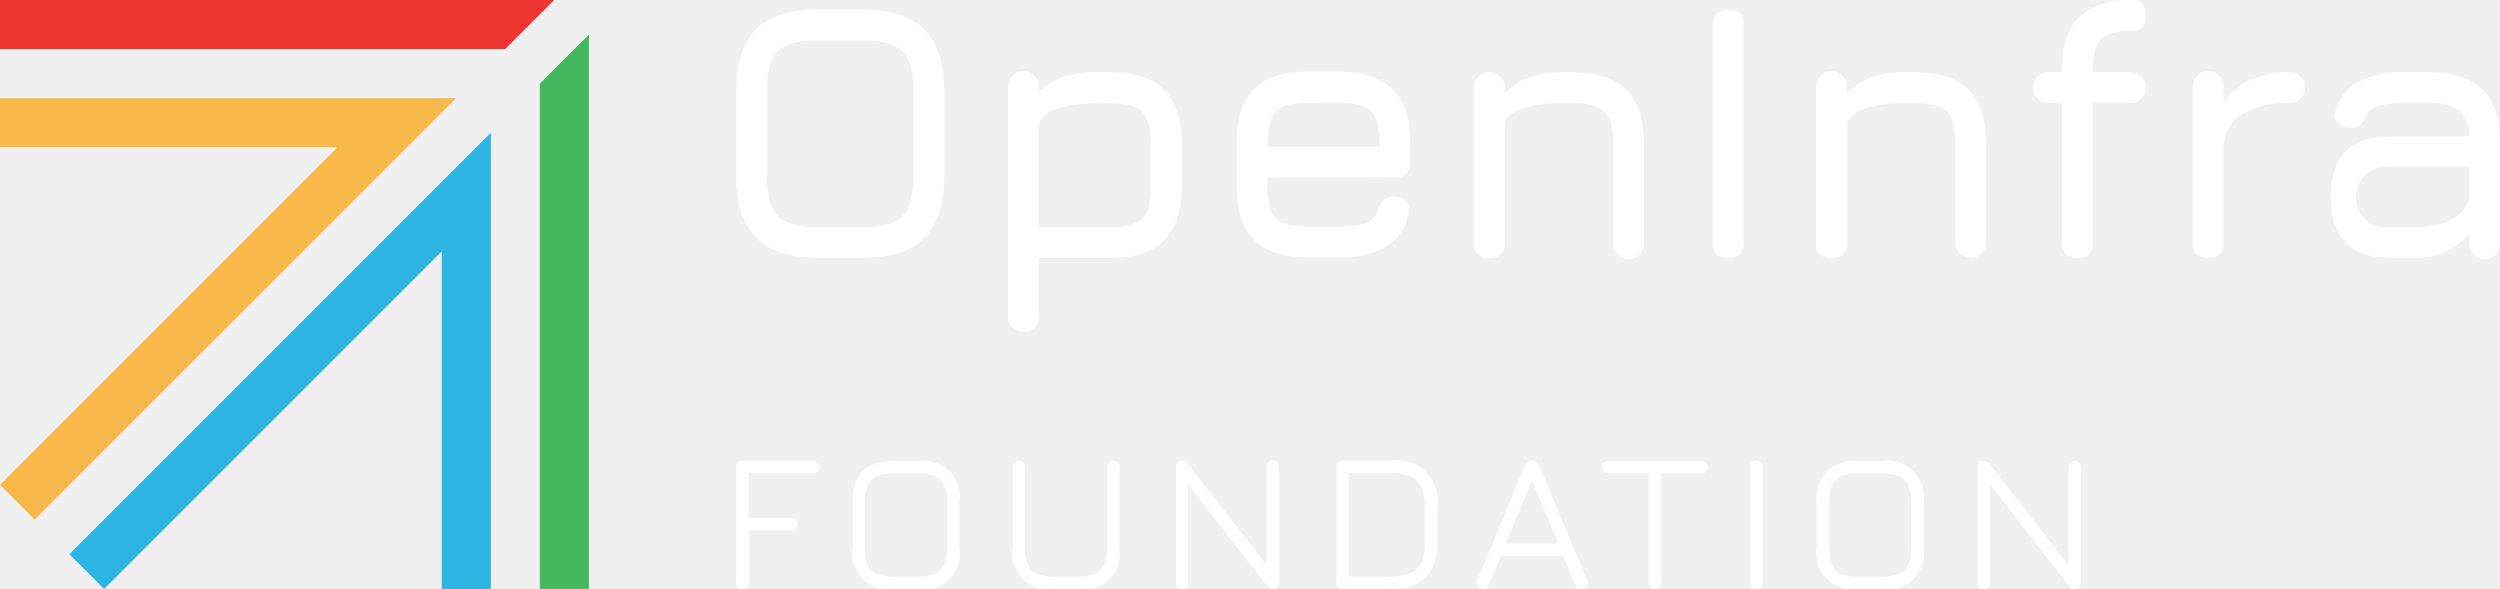
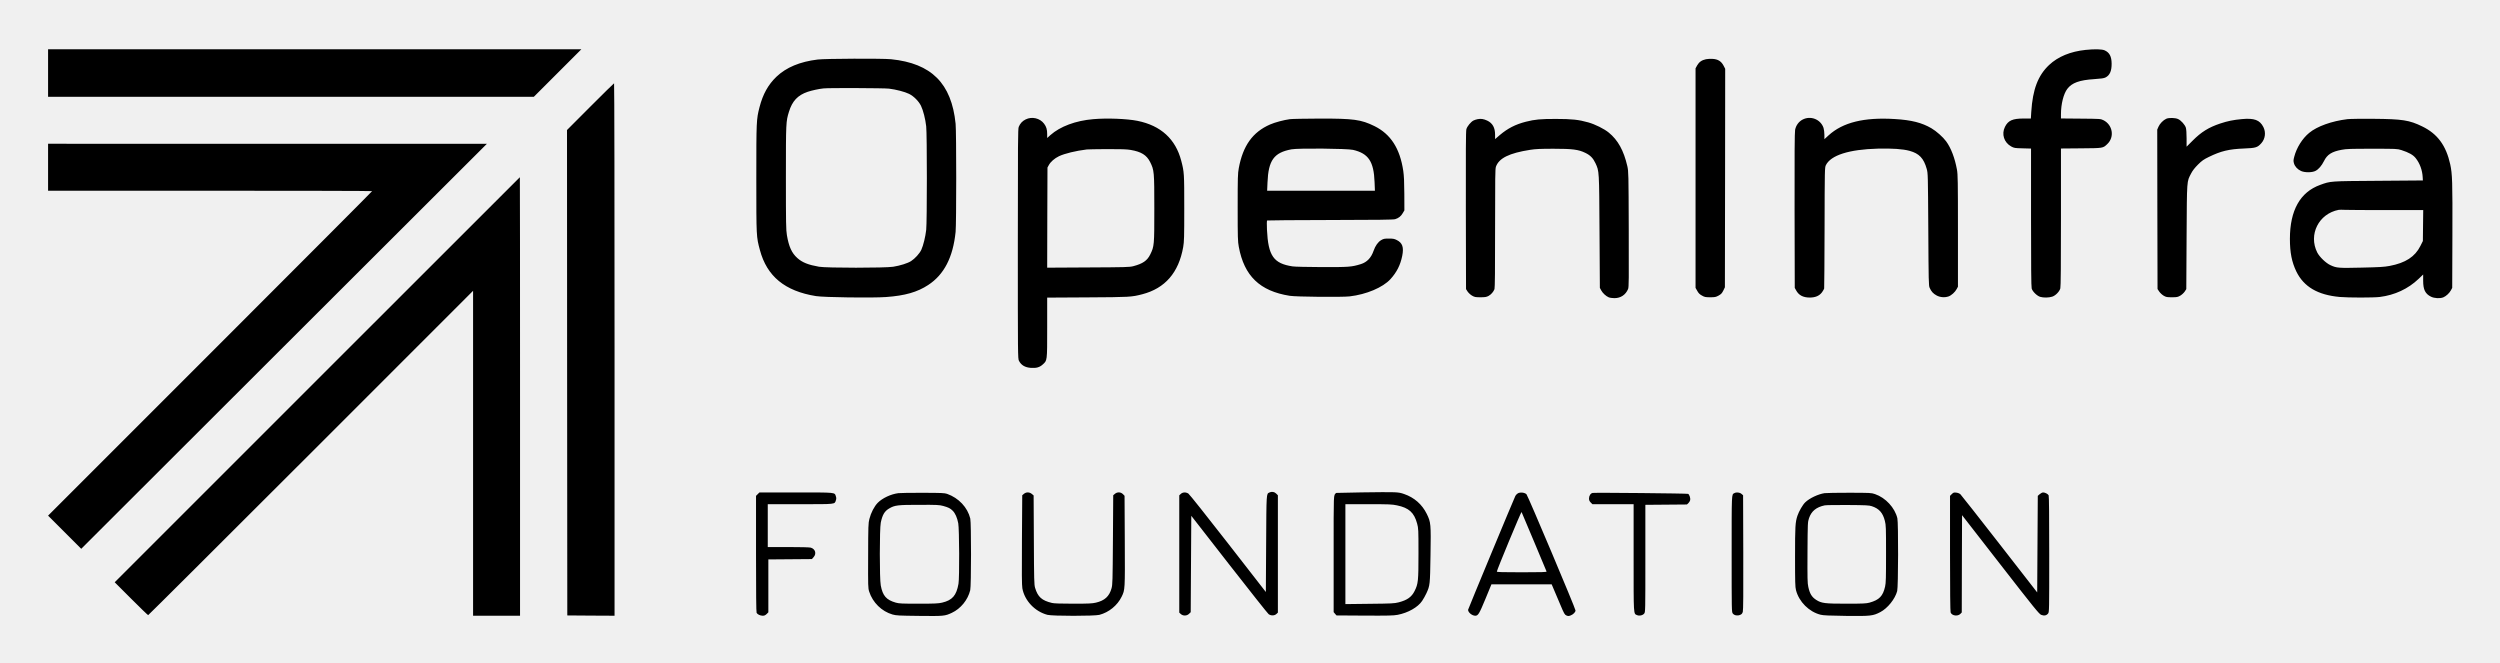
- <svg xmlns="http://www.w3.org/2000/svg" id="Layer_1" data-name="Layer 1" viewBox="0 0 300 70.67">
-   <defs>
-     <style>.cls-1{fill:#fff;}.cls-2{fill:#f7b749;}.cls-3{fill:#ed362f;}.cls-4{fill:#43b85c;}.cls-5{fill:#2cb4e2;}</style>
-   </defs>
-   <path class="cls-1" d="M198.19,245.61q-5,0-7.44-2.41t-2.41-7.44V225.61c0-3.39.81-5.87,2.42-7.46s4.09-2.37,7.43-2.34h5.27c3.37,0,5.86.8,7.45,2.39s2.4,4.08,2.4,7.45v10.11q0,5-2.4,7.44c-1.59,1.61-4.08,2.41-7.45,2.41Zm0-3.69h5.27a10,10,0,0,0,3.7-.56,3.47,3.47,0,0,0,1.9-1.9,10,10,0,0,0,.56-3.7V225.65a9.86,9.86,0,0,0-.56-3.67,3.49,3.49,0,0,0-1.9-1.91,9.73,9.73,0,0,0-3.7-.57h-5.27a9.5,9.5,0,0,0-3.67.53,3.35,3.35,0,0,0-1.91,1.89,9.62,9.62,0,0,0-.58,3.69v10.15a10,10,0,0,0,.56,3.7,3.46,3.46,0,0,0,1.91,1.9A9.86,9.86,0,0,0,198.19,241.92Z" transform="translate(-100 -214.66)" />
-   <path class="cls-1" d="M222.81,254.4a1.63,1.63,0,0,1-1.85-1.84V225.17a1.85,1.85,0,1,1,3.69,0v.55a7.54,7.54,0,0,1,2.94-1.79,11.73,11.73,0,0,1,3.92-.61h1.67c2.93,0,5.1.71,6.5,2.11s2.12,3.58,2.12,6.51V237q0,4.38-2.12,6.5t-6.5,2.12h-8.53v6.95A1.62,1.62,0,0,1,222.81,254.4Zm1.84-12.48h8.53c1.92,0,3.22-.35,3.9-1s1-2,1-3.9v-5.05q0-2.88-1-3.9t-3.9-1h-1.67a15.26,15.26,0,0,0-4.75.66c-1.33.43-2,1.13-2.11,2.08Z" transform="translate(-100 -214.66)" />
-   <path class="cls-1" d="M252.08,236V237c0,1.89.35,3.17,1,3.86s2,1,3.89,1h3.61a9.78,9.78,0,0,0,3.32-.42,2.32,2.32,0,0,0,1.43-1.47,3,3,0,0,1,.67-1.28,1.76,1.76,0,0,1,1.31-.44,1.87,1.87,0,0,1,1.4.49,1.47,1.47,0,0,1,.31,1.4,5.76,5.76,0,0,1-2.59,4.07,10.92,10.92,0,0,1-5.85,1.34H257c-2.91,0-5.08-.7-6.49-2.11s-2.12-3.56-2.12-6.46v-5.1c0-3,.71-5.16,2.12-6.56s3.58-2.09,6.49-2.06h3.61q4.39,0,6.5,2.1t2.12,6.52v2.2a1.63,1.63,0,0,1-1.85,1.84Zm4.92-9c-1.9,0-3.2.3-3.89,1s-1,2-1,3.93v.35h13.45v-.35q0-2.88-1-3.9t-3.9-1Z" transform="translate(-100 -214.66)" />
-   <path class="cls-1" d="M278.72,245.61a1.63,1.63,0,0,1-1.85-1.85V225.17a1.85,1.85,0,1,1,3.7,0v.72q2.32-2.56,6.86-2.57h1.22c2.93,0,5.1.71,6.51,2.11s2.11,3.58,2.11,6.51v11.82a1.85,1.85,0,1,1-3.69,0V231.94q0-2.88-1.05-3.9c-.69-.68-2-1-3.88-1h-1.22a15.79,15.79,0,0,0-4.6.6c-1.3.4-2.06,1-2.26,1.9v14.24A1.63,1.63,0,0,1,278.72,245.61Z" transform="translate(-100 -214.66)" />
-   <path class="cls-1" d="M307.38,245.61a1.93,1.93,0,0,1-1.4-.45,2,2,0,0,1-.45-1.4V217.7a1.94,1.94,0,0,1,.45-1.41,2,2,0,0,1,1.4-.44,1.59,1.59,0,0,1,1.85,1.85v26.06a2,2,0,0,1-.44,1.4A1.91,1.91,0,0,1,307.38,245.61Z" transform="translate(-100 -214.66)" />
-   <path class="cls-1" d="M319.78,245.61a1.63,1.63,0,0,1-1.85-1.85V225.17a1.85,1.85,0,1,1,3.69,0v.72c1.56-1.71,3.84-2.57,6.86-2.57h1.23c2.93,0,5.1.71,6.51,2.11s2.11,3.58,2.11,6.51v11.82a1.85,1.85,0,1,1-3.7,0V231.94c0-1.92-.34-3.22-1-3.9s-2-1-3.88-1h-1.23a15.67,15.67,0,0,0-4.59.6c-1.31.4-2.06,1-2.27,1.9v14.24A1.63,1.63,0,0,1,319.78,245.61Z" transform="translate(-100 -214.66)" />
-   <path class="cls-1" d="M349.27,245.61a1.63,1.63,0,0,1-1.84-1.85V227H345.8a1.85,1.85,0,0,1,0-3.7h1.63v-.17c0-2.89.69-5,2.09-6.41s3.52-2.08,6.39-2.08c1.06,0,1.58.62,1.58,1.85s-.52,1.85-1.58,1.85c-1.85,0-3.11.32-3.78,1s-1,1.93-1,3.81v.17h4.53a1.85,1.85,0,0,1,0,3.7h-4.53v16.74A1.63,1.63,0,0,1,349.27,245.61Z" transform="translate(-100 -214.66)" />
-   <path class="cls-1" d="M365,245.61a1.63,1.63,0,0,1-1.85-1.85V225.17a1.85,1.85,0,1,1,3.69,0v1.71a8.36,8.36,0,0,1,3.31-2.66,11.15,11.15,0,0,1,4.61-.9,1.85,1.85,0,0,1,0,3.7,10.05,10.05,0,0,0-5.81,1.4,4.64,4.64,0,0,0-2.11,3.72v11.62A1.63,1.63,0,0,1,365,245.61Z" transform="translate(-100 -214.66)" />
-   <path class="cls-1" d="M387,245.61c-2.46,0-4.3-.6-5.5-1.8s-1.8-3-1.8-5.5.6-4.29,1.79-5.49,3-1.8,5.51-1.8h9.3a4.21,4.21,0,0,0-1.21-3.16,6.16,6.16,0,0,0-3.7-.84h-2.55a13.26,13.26,0,0,0-3.27.29,2.41,2.41,0,0,0-1.52,1.07,3.38,3.38,0,0,1-.81,1.27A1.88,1.88,0,0,1,382,230a2,2,0,0,1-1.45-.52,1.34,1.34,0,0,1-.31-1.38,5.59,5.59,0,0,1,2.76-3.63,12.25,12.25,0,0,1,5.85-1.16h2.55c2.93,0,5.1.71,6.51,2.11S400,229,400,231.94v11.82a1.85,1.85,0,1,1-3.69,0v-1a8.39,8.39,0,0,1-6.86,2.84Zm0-3.69h2.46a14.81,14.81,0,0,0,3.05-.3,5.94,5.94,0,0,0,2.46-1.09,3.77,3.77,0,0,0,1.35-2.26v-3.56H387a3.66,3.66,0,1,0,0,7.21Z" transform="translate(-100 -214.66)" />
-   <path class="cls-1" d="M189.08,285.32a.65.65,0,0,1-.74-.73V270.7a.65.65,0,0,1,.74-.74h8.51a.67.67,0,0,1,.74.74.65.65,0,0,1-.74.73h-7.77v5.38H195a.74.74,0,0,1,0,1.48h-5.13v6.3A.65.65,0,0,1,189.08,285.32Z" transform="translate(-100 -214.66)" />
-   <path class="cls-1" d="M207.32,285.32a4.32,4.32,0,0,1-5-5V275a5.17,5.17,0,0,1,1.21-3.81,5.07,5.07,0,0,1,3.78-1.18h2.82a4.32,4.32,0,0,1,5,5v5.36a4.32,4.32,0,0,1-5,5Zm0-1.47h2.81a5.22,5.22,0,0,0,2.1-.34,2,2,0,0,0,1.1-1.1,5.47,5.47,0,0,0,.33-2.09V275a5.38,5.38,0,0,0-.33-2.08,2,2,0,0,0-1.1-1.11,5.22,5.22,0,0,0-2.1-.34h-2.82a5.37,5.37,0,0,0-2.08.32,2,2,0,0,0-1.1,1.1,5.29,5.29,0,0,0-.34,2.1v5.37a5.27,5.27,0,0,0,.34,2.09,2,2,0,0,0,1.1,1.1A5.27,5.27,0,0,0,207.32,283.85Z" transform="translate(-100 -214.66)" />
-   <path class="cls-1" d="M226.52,285.32a4.32,4.32,0,0,1-5-5V270.7a.74.74,0,0,1,.19-.55.73.73,0,0,1,.54-.19.67.67,0,0,1,.74.74v9.62a5.27,5.27,0,0,0,.34,2.09,2,2,0,0,0,1.1,1.1,5.27,5.27,0,0,0,2.09.34h2.81a5.22,5.22,0,0,0,2.1-.34,2,2,0,0,0,1.1-1.1,5.47,5.47,0,0,0,.33-2.09V270.7a.74.74,0,0,1,.2-.55.73.73,0,0,1,.54-.19.67.67,0,0,1,.74.74v9.62a4.32,4.32,0,0,1-5,5Z" transform="translate(-100 -214.66)" />
-   <path class="cls-1" d="M241.85,285.32a.64.64,0,0,1-.73-.73V270.7a.65.65,0,0,1,.73-.74,1,1,0,0,1,.75.43l9.77,12.55H252V270.7a.74.74,0,1,1,1.47,0v13.89a.64.64,0,0,1-.73.73,1,1,0,0,1-.75-.43l-9.77-12.55h.35v12.25A.65.65,0,0,1,241.85,285.32Z" transform="translate(-100 -214.66)" />
-   <path class="cls-1" d="M261.12,285.32a.64.64,0,0,1-.73-.73V270.7a.65.65,0,0,1,.73-.74h5.66a4.93,4.93,0,0,1,5.7,5.71v3.95a6,6,0,0,1-1.36,4.33,5.9,5.9,0,0,1-4.34,1.37Zm.74-1.47h4.92a6.33,6.33,0,0,0,2.49-.41,2.48,2.48,0,0,0,1.33-1.33,6.33,6.33,0,0,0,.41-2.49v-3.95a6.42,6.42,0,0,0-.41-2.5,2.48,2.48,0,0,0-1.33-1.33,6.33,6.33,0,0,0-2.49-.41h-4.92Z" transform="translate(-100 -214.66)" />
-   <path class="cls-1" d="M277.7,285.25a.67.67,0,0,1-.41-1L283,270.53a.85.85,0,0,1,.83-.57h.06a.81.81,0,0,1,.8.57l5.77,13.75a.66.66,0,0,1-.4,1,.65.65,0,0,1-1-.39l-1.46-3.49H280.1l-1.44,3.49A.64.64,0,0,1,277.7,285.25Zm3-5.35H287l-3.19-7.61Z" transform="translate(-100 -214.66)" />
-   <path class="cls-1" d="M298.58,285.34a.74.74,0,0,1-.55-.2.77.77,0,0,1-.19-.54V271.43H293a.75.75,0,0,1-.55-.19.73.73,0,0,1-.19-.54.74.74,0,0,1,.19-.55A.75.75,0,0,1,293,270h11.16a.73.73,0,0,1,.54.19.74.74,0,0,1,.2.55.68.68,0,0,1-.74.73h-4.84V284.6a.77.77,0,0,1-.2.54A.72.72,0,0,1,298.58,285.34Z" transform="translate(-100 -214.66)" />
-   <path class="cls-1" d="M310.77,285.32a.75.75,0,0,1-.55-.19.73.73,0,0,1-.19-.54V270.7a.75.75,0,0,1,.19-.56.79.79,0,0,1,.55-.18.76.76,0,0,1,.55.18.79.79,0,0,1,.19.56v13.89a.77.77,0,0,1-.19.54A.72.72,0,0,1,310.77,285.32Z" transform="translate(-100 -214.66)" />
-   <path class="cls-1" d="M323,285.32a4.33,4.33,0,0,1-5-5V275a5.17,5.17,0,0,1,1.22-3.81A5,5,0,0,1,323,270h2.82a4.33,4.33,0,0,1,5,5v5.36a4.33,4.33,0,0,1-5,5Zm0-1.47h2.81a5.2,5.2,0,0,0,2.09-.34,2.06,2.06,0,0,0,1.11-1.1,5.47,5.47,0,0,0,.33-2.09V275a5.38,5.38,0,0,0-.33-2.08,2,2,0,0,0-1.11-1.11,5.2,5.2,0,0,0-2.09-.34H323a5.46,5.46,0,0,0-2.09.32,2.08,2.08,0,0,0-1.1,1.1,5.49,5.49,0,0,0-.33,2.1v5.37a5.47,5.47,0,0,0,.33,2.09,2.1,2.1,0,0,0,1.11,1.1A5.24,5.24,0,0,0,323,283.85Z" transform="translate(-100 -214.66)" />
-   <path class="cls-1" d="M338.06,285.32a.65.65,0,0,1-.74-.73V270.7a.65.65,0,0,1,.74-.74,1,1,0,0,1,.75.43l9.76,12.55h-.35V270.7a.74.74,0,0,1,1.48,0v13.89a.65.65,0,0,1-.74.73,1,1,0,0,1-.75-.43l-9.76-12.55h.35v12.25A.65.65,0,0,1,338.06,285.32Z" transform="translate(-100 -214.66)" />
-   <polygon class="cls-2" points="0 11.78 0 17.67 40.51 17.67 0 58.18 4.16 62.34 54.73 11.78 0 11.78" />
-   <polygon class="cls-3" points="60.62 5.89 66.51 0 0 0 0 5.89 60.62 5.89" />
-   <polygon class="cls-4" points="64.78 10.05 64.78 70.67 70.67 70.67 70.67 4.16 64.78 10.05" />
-   <polygon class="cls-5" points="58.9 70.67 58.9 15.94 8.33 66.51 12.49 70.67 53.01 30.16 53.01 70.67 58.9 70.67" />
+ <svg xmlns="http://www.w3.org/2000/svg" role="img" viewBox="-81.90 -81.90 4258.80 1128.80">
+   <path d="M0 42.5V83h827.5L868 42.5 908.5 2H0v40.5zM3471 3.1c-25.9 2.7-47.1 11.5-62.2 25.7-19 17.9-28 41.7-30.4 79.9l-.7 11.3h-12.2c-19 0-26.5 3.4-31.9 14.2-6.2 12.4-1.6 26.6 10.6 33.4 5 2.7 6.1 2.9 19.6 3.2l14.2.4v117.2c0 81.7.3 118.3 1.1 121.1 1.4 5.2 9 12.6 14.5 14.3 5.7 1.7 15.1 1.5 20.7-.4s12.1-8.6 13.6-14c.8-2.7 1.1-40.9 1.1-121.1V171.1l34.3-.3c37.8-.3 37.2-.2 44.5-7.2 12.8-11.9 9.4-32.9-6.6-40.8-4.6-2.3-5.4-2.3-38.4-2.6l-33.8-.3v-7.4c0-17.1 4.4-34.6 10.8-43 7.9-10.4 20.7-15 45.9-16.6 12-.8 16.4-1.4 19.3-2.9 7.2-3.7 10.4-11 10.3-23.5-.1-12.1-3.5-18.8-11.8-22.6-4.5-2.1-17-2.4-32.5-.8zM1311 19.5c-30.3 3.7-53.5 13.4-70.2 29.3-14.1 13.5-23.1 29.7-28.8 51.7-5.4 21-5.5 23.4-5.5 122 0 99.4 0 98.8 6.1 121.5 11.9 44.8 42.6 70 95.5 78.5 13.4 2.2 96.5 3.3 119.4 1.6 32.3-2.3 53.4-8.4 71.8-20.5 27.1-17.7 42.3-47.2 46.7-90.5 1.4-13.9 1.4-170.3 0-184.2-7-68.8-41.1-102.9-109.9-109.9-15-1.5-111.8-1.1-125.1.5zm121.5 49.6c12.3 1.5 26.7 5.3 34.2 8.9 7.9 3.9 16.4 12.4 20.3 20.3 3.8 7.8 7.5 22.5 8.9 35 1.5 13 1.5 163.4 0 176.4-1.3 11.6-4.9 26.5-8.3 33.9-2.9 6.3-10.9 15.1-17.5 19.3-5.8 3.7-18.5 7.7-30.4 9.6-13.6 2.2-113.5 2.2-126.3 0-18.4-3.2-28.7-7.3-37.1-14.9-9.5-8.5-14.4-19.4-17.7-38.9-1.5-8.6-1.7-20.4-1.7-98 0-94.5.1-95.7 5.2-112.2 5.6-18.3 14.9-28.2 31.9-34 6.9-2.3 19-5 27-5.8 8.9-1 103.2-.6 111.5.4zM2824.2 19c-7.1 1.5-11.7 4.8-14.9 10.4l-2.8 5.1v374l2.9 5.1c2.1 3.9 4.1 5.9 8 8 4.5 2.6 6.1 2.9 14.1 2.9 8.1 0 9.5-.3 14.3-2.9 4.3-2.4 5.7-3.9 8-8.5l2.7-5.6.3-186.1.2-186.1-2.8-5.4c-3.9-7.5-9.8-11.1-18.9-11.5-3.8-.2-8.7.1-11.1.6zM923.7 99.8L884 139.6l.2 413.4.3 413.5 40.3.3 40.2.2V513.5c0-249.4-.3-453.5-.8-453.5-.4 0-18.6 17.9-40.5 39.8zm741.5 21.8c-5.6 2.8-9.2 6.7-11.7 12.7-1.3 3.2-1.5 25.7-1.5 199.2 0 191.1 0 195.6 1.9 199.2 3.9 7.6 10.4 11.4 20.6 12.1 9.1.6 14.6-1 19.7-5.6 8-7.2 7.8-5.2 7.8-62.9v-51.2l68.8-.4c72.3-.4 74.8-.6 93.1-5.3 38.9-10.1 62.1-36.8 69.8-80.4 1.6-9.4 1.8-16.5 1.8-66.5 0-59.4-.1-61.2-5.1-80.4-9.6-37.1-34.7-60-74.4-68.1-17.8-3.6-52.1-5-75.5-2.9-30 2.5-56.4 12.4-73.1 27.2l-5.4 4.9v-6.4c0-8.2-1.4-12.8-5.3-18-7.1-9.5-20.8-12.6-31.5-7.2zm179 51.9c18.1 3.1 27.1 8.7 33.1 20.5 7 14 7.2 16.4 7.2 79.5 0 62.6-.1 64.2-7 78.2-5.2 10.5-12.6 15.6-29 19.9-6.4 1.6-13.4 1.8-76.8 2.1l-69.7.4.2-85.3.3-85.3 2.2-4c3-5.7 9.9-11.7 17.4-15.3 9.8-4.6 28.6-9.2 47.4-11.5 1.7-.2 17.2-.5 34.6-.6 24-.1 33.7.3 40.1 1.4zm1144.7-51.7c-6.5 3.4-11.3 9.8-12.8 17.5-.8 3.6-1.1 45.2-.9 137.2l.3 132 2.2 4c4.6 8.6 11.9 12.4 23.3 12.5 9.7 0 16.5-3 21-9.1 1.7-2.4 3.3-5.2 3.6-6.3.2-1.2.6-48 .7-104.1.2-99.4.3-102.1 2.2-106 8.4-17 39.5-26.9 88.6-28.2 24.4-.6 42.6.6 54.1 3.8 16.3 4.5 24 12.6 29.1 30.7 2.1 7.6 2.1 9.2 2.7 103.2.5 88.8.6 95.8 2.3 99.4 2.8 6.4 6.1 9.9 11.8 13 6 3.3 13.7 3.9 20.3 1.7 4.9-1.7 11.1-7.3 13.9-12.5l2.2-4.1v-95c0-85.3-.2-96-1.7-104.5-3.6-19.7-10.1-36.8-18.4-48.1-5.4-7.4-16.7-17.4-25.1-22.3-16.2-9.5-33.9-14-62.1-15.7-52.7-3.3-88.9 5.7-113.2 27.9l-7 6.4v-7.4c0-4.1-.7-9.5-1.5-11.9-5-14.6-21.9-21.2-35.6-14.1zm619.5-1.4c-5.1 2.3-11 8.3-13.3 13.6l-2.1 4.9.2 135.8.3 135.8 2.9 4.3c1.6 2.4 5 5.5 7.5 7 4.1 2.4 5.6 2.7 14.1 2.7 8.6 0 9.9-.3 14.3-2.8 2.6-1.5 6-4.7 7.5-6.9l2.7-4.2.5-89c.6-99.3.2-93.4 7.7-108 2.5-4.9 6.2-9.6 11.7-15.1 6.8-6.8 9.8-8.8 18.6-13.1 20.5-10 34.3-13.3 59.5-14.3 20.3-.8 23.2-1.7 29.7-8.9 6.8-7.5 8.2-18.6 3.6-27.7-6.2-12.1-15.6-15.5-36.8-13.5-14.7 1.4-24 3.3-36.7 7.5-19.5 6.5-32.3 14.4-47 29.2L3643 168v-14.1c0-8-.5-15.9-1.2-18.1-1.5-5.1-8.2-12.6-13.3-14.9-4.8-2.2-15.5-2.5-20.1-.5zm-1492.9.7c-10 1.3-25.6 5.4-33.9 9.1-29.5 12.9-46.1 36-53.2 74.3-1.7 9-1.9 15.7-1.9 67s.2 58 1.9 67c9.2 49.7 35.8 75.4 86.7 83.5 10.8 1.8 89.2 2.5 102.1 1 28.5-3.3 56.5-15.1 69.6-29.4 10.7-11.8 16.8-23.8 20-39.5 3-15 .4-22.3-9.5-27.2-3.9-2-6.4-2.4-13.3-2.4-7.4 0-9.1.3-13.1 2.7-5.3 3.1-9.9 9.6-12.9 18.2-4.1 11.9-11.2 19.3-21.6 22.6-15.9 4.9-20.2 5.2-66.4 5.1-23.9-.1-46.4-.6-50-1.2-32.4-4.9-41.5-18-43.6-62.5-.4-9-.3-15.3.3-15.7.5-.3 48.8-.7 107.3-.8 81.1-.1 107.5-.5 110.7-1.4 5.9-1.8 9.9-4.9 13-10.3l2.8-4.7-.1-28c-.1-20.6-.6-31-1.8-39.3-5.7-38.3-21.4-62.6-49.1-76.3-22.9-11.2-35.5-12.9-93.3-12.8-24 .1-46.8.5-50.7 1zm107.5 52.3c26.3 6.1 35.4 19.8 36.7 54.8l.6 14.8h-183.6l.6-13.8c1.5-38.1 10.9-51.1 40.8-56.7 11.6-2.2 94.6-1.4 104.9.9zm212.3-52.3c-2.3.4-5.5 1.5-7.1 2.3-4.5 2.3-10.8 10-12.1 14.8-.9 3.2-1.1 38.5-.9 138.4l.3 134 2.7 4.2c1.5 2.2 4.9 5.4 7.5 6.9 4.4 2.5 5.7 2.8 14.3 2.8 7.9 0 10.2-.4 13.7-2.2 4.5-2.4 8.5-7 10.3-11.7.7-2.1 1.1-32.4 1-103.6 0-86.4.2-101.2 1.4-104.8 5.2-14.7 22.7-23.3 58.6-28.9 9-1.4 17.6-1.8 39.5-1.8 32.3 0 42.6 1.3 54.2 7 8.4 4 13.3 9 17.3 17.6 6.4 13.8 6.3 11.7 6.9 116.9l.6 95.5 2.2 4.1c2.5 4.8 8.3 10.1 12.9 12 1.9.8 6.2 1.4 9.7 1.4 10.7 0 19.1-5.6 23.3-15.6 1.3-3.1 1.4-16.5 1.1-101.7-.3-95.9-.4-98.4-2.4-107.5-6.1-26.6-16-44.5-31.6-57.2-7.7-6.4-23.5-14.2-34.9-17.4-16.1-4.6-28.2-5.9-55.3-5.9-26.5 0-35.4.8-51.2 4.8-17.6 4.5-30.8 11.3-44.3 22.7l-8 6.9v-7.6c0-11.9-4.3-19.6-13.3-23.9-6.1-2.9-10.7-3.6-16.4-2.5zm1481.7 0c-26.6 3.2-51.8 12.2-65.2 23.4-11.5 9.4-21.5 25.3-25.4 40.6-1.5 5.7-1.6 7.3-.5 11.2 1.6 5.5 6 10.3 12.1 13.1 6.5 2.9 18.9 2.8 24.6-.2 5.3-2.7 10.4-8.7 14.5-16.8 5.4-11 13.2-16 29.9-19.1 8.2-1.6 15.3-1.8 52-1.8 41.8 0 42.6 0 50 2.3 12.5 4 19.9 8.1 24.3 13.7 7 8.8 11.3 20.5 11.9 32.5l.3 5.5-76 .6c-83.5.6-80.7.4-99 7-34.1 12.3-51.5 43.4-51.5 91.9 0 23.4 3.2 39.4 10.9 55.5 12.8 26.2 36.5 40.1 74.1 43.5 15 1.3 57.2 1.3 68 0 25.6-3.2 48.2-13.7 66.3-30.9l7.7-7.4v10.7c0 15.1 3.5 22.2 13.3 27.1 5.9 2.9 15.5 3.4 21.1 1.1 4.6-1.9 10.4-7.2 12.9-12l2.2-4.1.3-89.5c.3-92.4-.1-104.1-3.7-121-7.1-32.1-21.7-51.9-47.6-64.5-22.1-10.8-34-12.6-83-13-20.3-.2-40.4.1-44.5.6zm67.2 154.9h61.9l-.3 26.3-.3 26.4-4.2 8.4c-9.2 18.4-25.4 28.9-52.4 34-9.6 1.8-17.2 2.2-47.9 2.9-39.5.9-42.3.7-52.8-4.1-7.7-3.5-18.7-14-22.6-21.6-15.4-30.5 2.4-66.1 36.4-72.7 1.4-.2 6.5-.3 11.4 0 4.9.2 36.8.4 70.8.4zM0 203v40h276c151.8 0 276 .3 276 .7 0 .5-124.2 125-276 276.8L0 796.5l28.2 28.2L56.5 853 402 508l345.5-344.9H373.8L0 163v40zm458.5 362l-345 345 28 28c15.4 15.4 28.4 28 29 28 .5 0 125.3-124.3 277.2-276.2L724 413.5V967h80V593.5c0-205.4-.1-373.5-.3-373.5-.1 0-155.4 155.2-345.2 345zm1622 192.1c-5.2 2.5-5-.5-5.5 87.5l-.5 82-64.5-82.9c-35.5-45.6-65.8-83.8-67.5-84.8-4.3-2.7-9.6-2.5-12.9.6l-2.6 2.4v199.8l2.6 2.4c3.8 3.5 10.4 3.4 14.1-.4l2.8-2.7.5-82.1.5-82.1 64.5 82.8c35.5 45.5 65.7 83.6 67.2 84.7 3.9 2.9 10 2.8 13.2-.2l2.6-2.4V761.8l-2.9-2.9c-3.1-3.1-7.6-3.8-11.6-1.8zm157-.2c-23.6.4-43.1.8-43.2.9-4.7 4.9-4.3-4.1-4.3 103.8v99.3l2.4 2.8 2.4 2.8 47.8.3c40.4.2 49.1 0 56.3-1.3 17.8-3.4 34.6-12.9 41.8-23.7 2.3-3.5 5.6-9.2 7.2-12.8 6.2-13.5 6.3-14.3 7.1-65 .9-53.8.6-56.2-6.4-70.5-8-16.2-21.3-27.9-38.5-33.8-10.4-3.6-11.7-3.6-72.6-2.8zm60.4 22.1c20.3 4.2 29.2 12.2 34.3 31 2.2 8.3 2.3 9.7 2.3 51 0 47.1-.5 51.6-6.6 63.9-5.1 10.2-12.5 15.5-27.1 19.3-7.6 1.9-11.5 2.1-49.5 2.5l-41.3.5V777h39.3c34.8 0 40.2.2 48.6 2zm-1089-19.1l-2.9 2.9v98.7c0 65.7.3 99.3 1 100.6 1.5 2.7 6.2 4.9 10.5 4.9 2.7 0 4.4-.8 6.6-2.9l2.9-2.9v-90.1l37.1-.3 37.1-.3 2.9-3.3c5.3-5.9 2.9-14-4.9-16.2-2.2-.6-17.7-1-38.4-1H1226v-73h55.3c61.2 0 58.5.3 60.7-6.5.9-2.6.9-4.4 0-7-2.3-6.8 1.2-6.5-67.8-6.5h-62.4l-2.9 2.9zm239.6-1.7c-12.7 1.6-27.2 8.4-35.1 16.4-5.9 6-11.6 16.9-14.3 27.6-1.8 6.9-2 11.9-2.1 62.4-.2 53.2-.2 55.1 1.8 61.4 6 18.6 21.3 33.6 39.7 38.9 6.3 1.8 10.8 2 45.5 2.4 42 .5 43.7.3 55.5-5.2 15.2-7.1 27.3-21.9 31.4-38.6 1.8-7 1.8-114.8.1-122-4.6-19-19.7-35.1-39.5-42.1-4.4-1.5-9.3-1.7-41-1.8-19.8-.1-38.7.2-42 .6zm76.4 21.8c9 2.5 12 4 16.2 8.2 4.3 4.3 7.6 11.8 9.4 21.3 1.8 9.4 2.2 93.3.4 103.1-3.5 20-10.5 28-27.9 32.1-6.4 1.5-12.4 1.8-40 1.8-28.4 0-33.3-.2-38.9-1.8-16.1-4.6-22.3-11.6-25.6-29.3-2.2-11.3-2.1-96.3 0-106.9 2.8-13.4 6.4-19.6 14.3-24.2 9.5-5.6 14.4-6.2 51.2-6.2 30.8-.1 34.1.1 40.9 1.9zm137.4-20.6l-2.8 2.4-.5 75.9c-.4 56.9-.2 77.5.7 82.6 3.8 21 21.3 39.6 42.8 45.2 8.4 2.2 80.2 2.2 88.5 0 16.2-4.3 30.6-16 37.9-31 5.7-11.8 5.7-11.1 5.3-94.9l-.4-76.9-2.8-2.9c-3.8-3.7-9.6-3.9-13.7-.4l-2.8 2.4-.5 75.9c-.5 70.5-.6 76.3-2.4 82.7-3.8 13.6-11.6 20.8-26.5 24.3-6.4 1.5-12.3 1.8-38.6 1.8-20.7 0-32.7-.4-36.1-1.2-17.6-4.2-24.3-10.2-29-25.8-1.6-5.5-1.8-12.5-2.1-81.7l-.4-75.7-3-2.5c-4.1-3.5-9.7-3.5-13.6-.2zm841.5-.9c-1.5.9-3.4 2.8-4.2 4.3-2.4 4.7-80.6 193-80.6 194.1 0 4.5 6.8 10.1 12.3 10.1 4.8 0 6.7-3.1 17.2-28.5l10.3-25h102.6l3.6 8.5c2 4.7 7 16.3 11 25.9 6.7 16 7.6 17.4 10.6 18.7 2.9 1.2 3.9 1.2 7.4-.2 4.4-1.8 8-5.6 8-8.4 0-3.2-81.1-195.4-83.5-197.9-3-3-10.7-3.9-14.7-1.6zm27.7 82.5c11.4 27.2 21 50.1 21.2 50.7.4 1-8.3 1.3-42.1 1.3-33 0-42.6-.3-42.6-1.2 0-2.6 41.5-102.6 42.1-101.5.4.7 10 23.5 21.4 50.7zm99.8-83.2c-3.4.5-6.3 4.8-6.3 9.4 0 3 .7 4.6 2.9 6.9l2.9 2.9h70.2v91c0 99.9-.3 95.4 5.9 98 4.2 1.7 9.5.5 12.1-2.7 2-2.5 2-3.4 2-93.9v-91.3l35.4-.3 35.4-.3 2.5-2.3c1.4-1.3 2.7-3.7 3.1-5.3.6-3.3-1.3-9.1-3.5-10.5-1.3-.8-157.5-2.3-162.6-1.6zm241.2.4c-4.7 2.5-4.5-1.4-4.5 103.4 0 97.3 0 99.2 2 101.7 2.6 3.2 7.8 4.2 12.4 2.3 2.7-1.1 3.7-2.3 4.6-5.3.8-2.7 1-31.9.8-101.1l-.3-97.4-2.8-2.4c-3.1-2.6-8.6-3.2-12.2-1.2zm153.8 0c-10.8 1.6-25.7 8.6-32.9 15.6-4.4 4.2-10.7 15.2-13.3 22.8-3.7 11.2-4.1 17.6-4.1 69.8 0 43.1.2 51.7 1.6 57 5.1 19.9 22.3 37 41.9 41.9 4.6 1.2 14.8 1.6 43.5 2 42 .5 45.8 0 58.3-6.5 12.4-6.5 25.1-22.3 28.7-35.8 1.9-6.7 2.1-116.4.3-124-4.3-18-20-35-38.1-41.2-6.5-2.2-7.9-2.2-43.8-2.3-20.4 0-39.4.3-42.1.7zm80.4 22.2c12.5 4.1 18.8 11.2 22.3 25 1.9 7.4 2 11.1 2 56.3 0 41-.2 49.5-1.6 55.6-3.7 16.3-9.8 22.7-26.5 27.4-5.6 1.5-10.6 1.8-39.4 1.8-36.7 0-42.5-.7-51.5-6.5-7.4-4.8-10.9-10.4-13.4-22-1.5-6.6-1.6-14-1.4-59 .3-50.3.4-51.7 2.6-58.2 4.1-12 12.4-18.8 26.7-21.8 2.2-.5 20-.7 39.5-.6 30.8.2 36.2.5 40.7 2zm136.3-20.6l-3 3v98.1c0 61.4.4 98.9 1 100.5 2.2 5.8 12.3 7.1 16.8 2.3l2.2-2.3.2-82.9.3-82.8 65.4 84.1c57.9 74.5 65.9 84.3 69.4 85.7 4.9 2 9 1.2 11.7-2.2 2-2.5 2-3.9 2-101 0-65.6-.3-99.1-1-100.4-1.3-2.4-6.1-4.9-9.4-4.9-1.4 0-4 1.3-5.8 2.9l-3.3 2.9-.5 82.3-.5 82.2-64.1-82.4c-35.3-45.3-65.3-83.5-66.7-84.8-1.6-1.4-4.3-2.5-7.1-2.8-4-.5-4.8-.2-7.6 2.5z" />
</svg>
